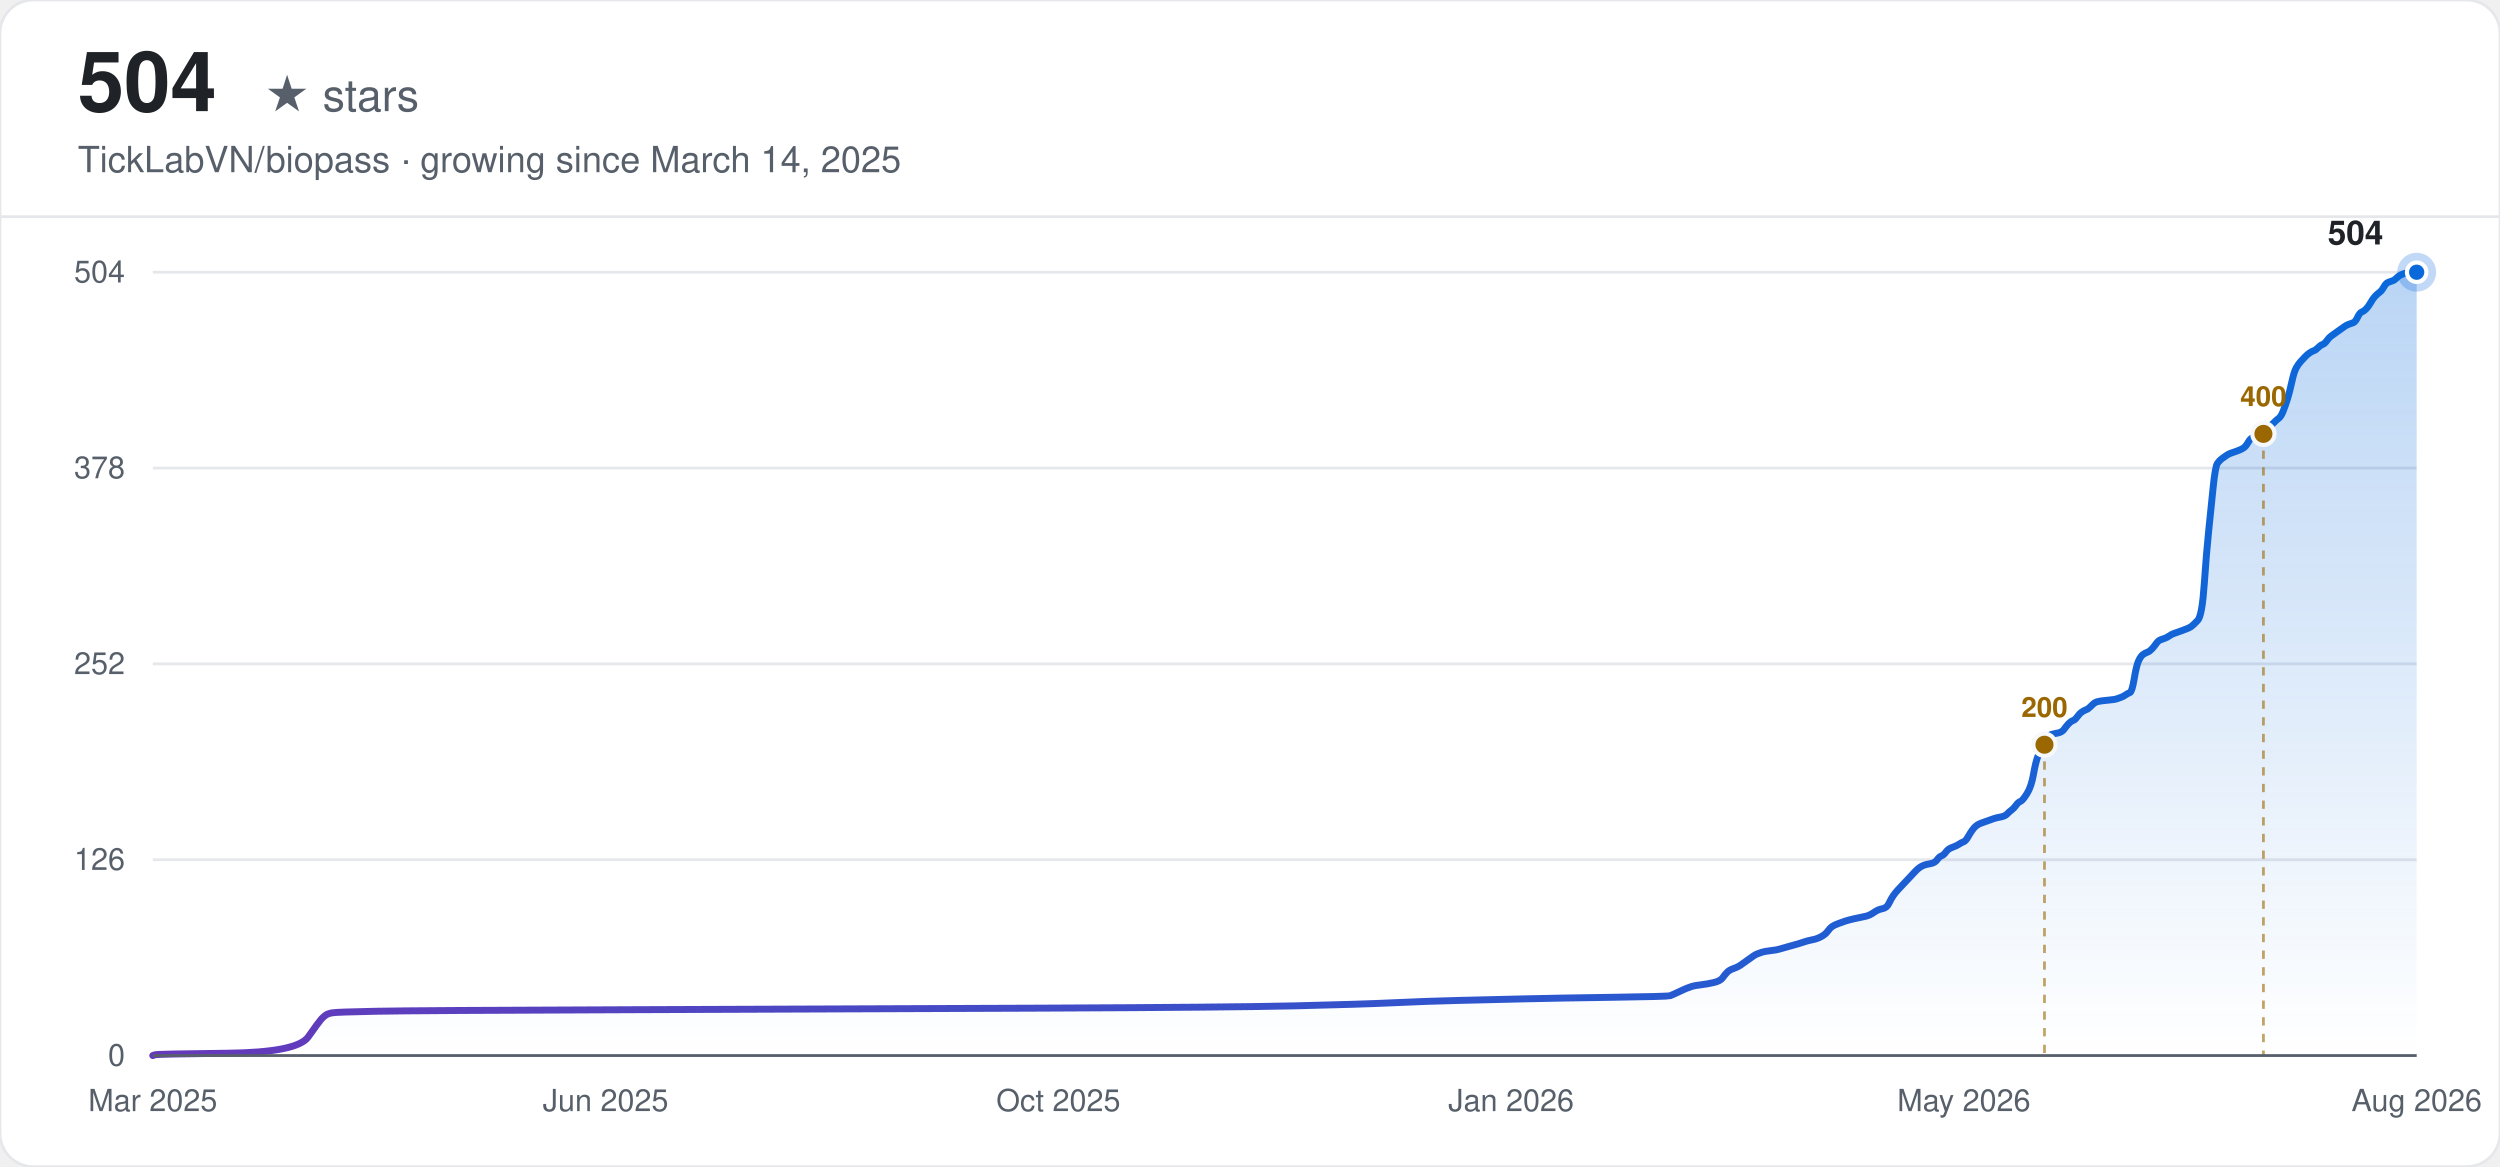
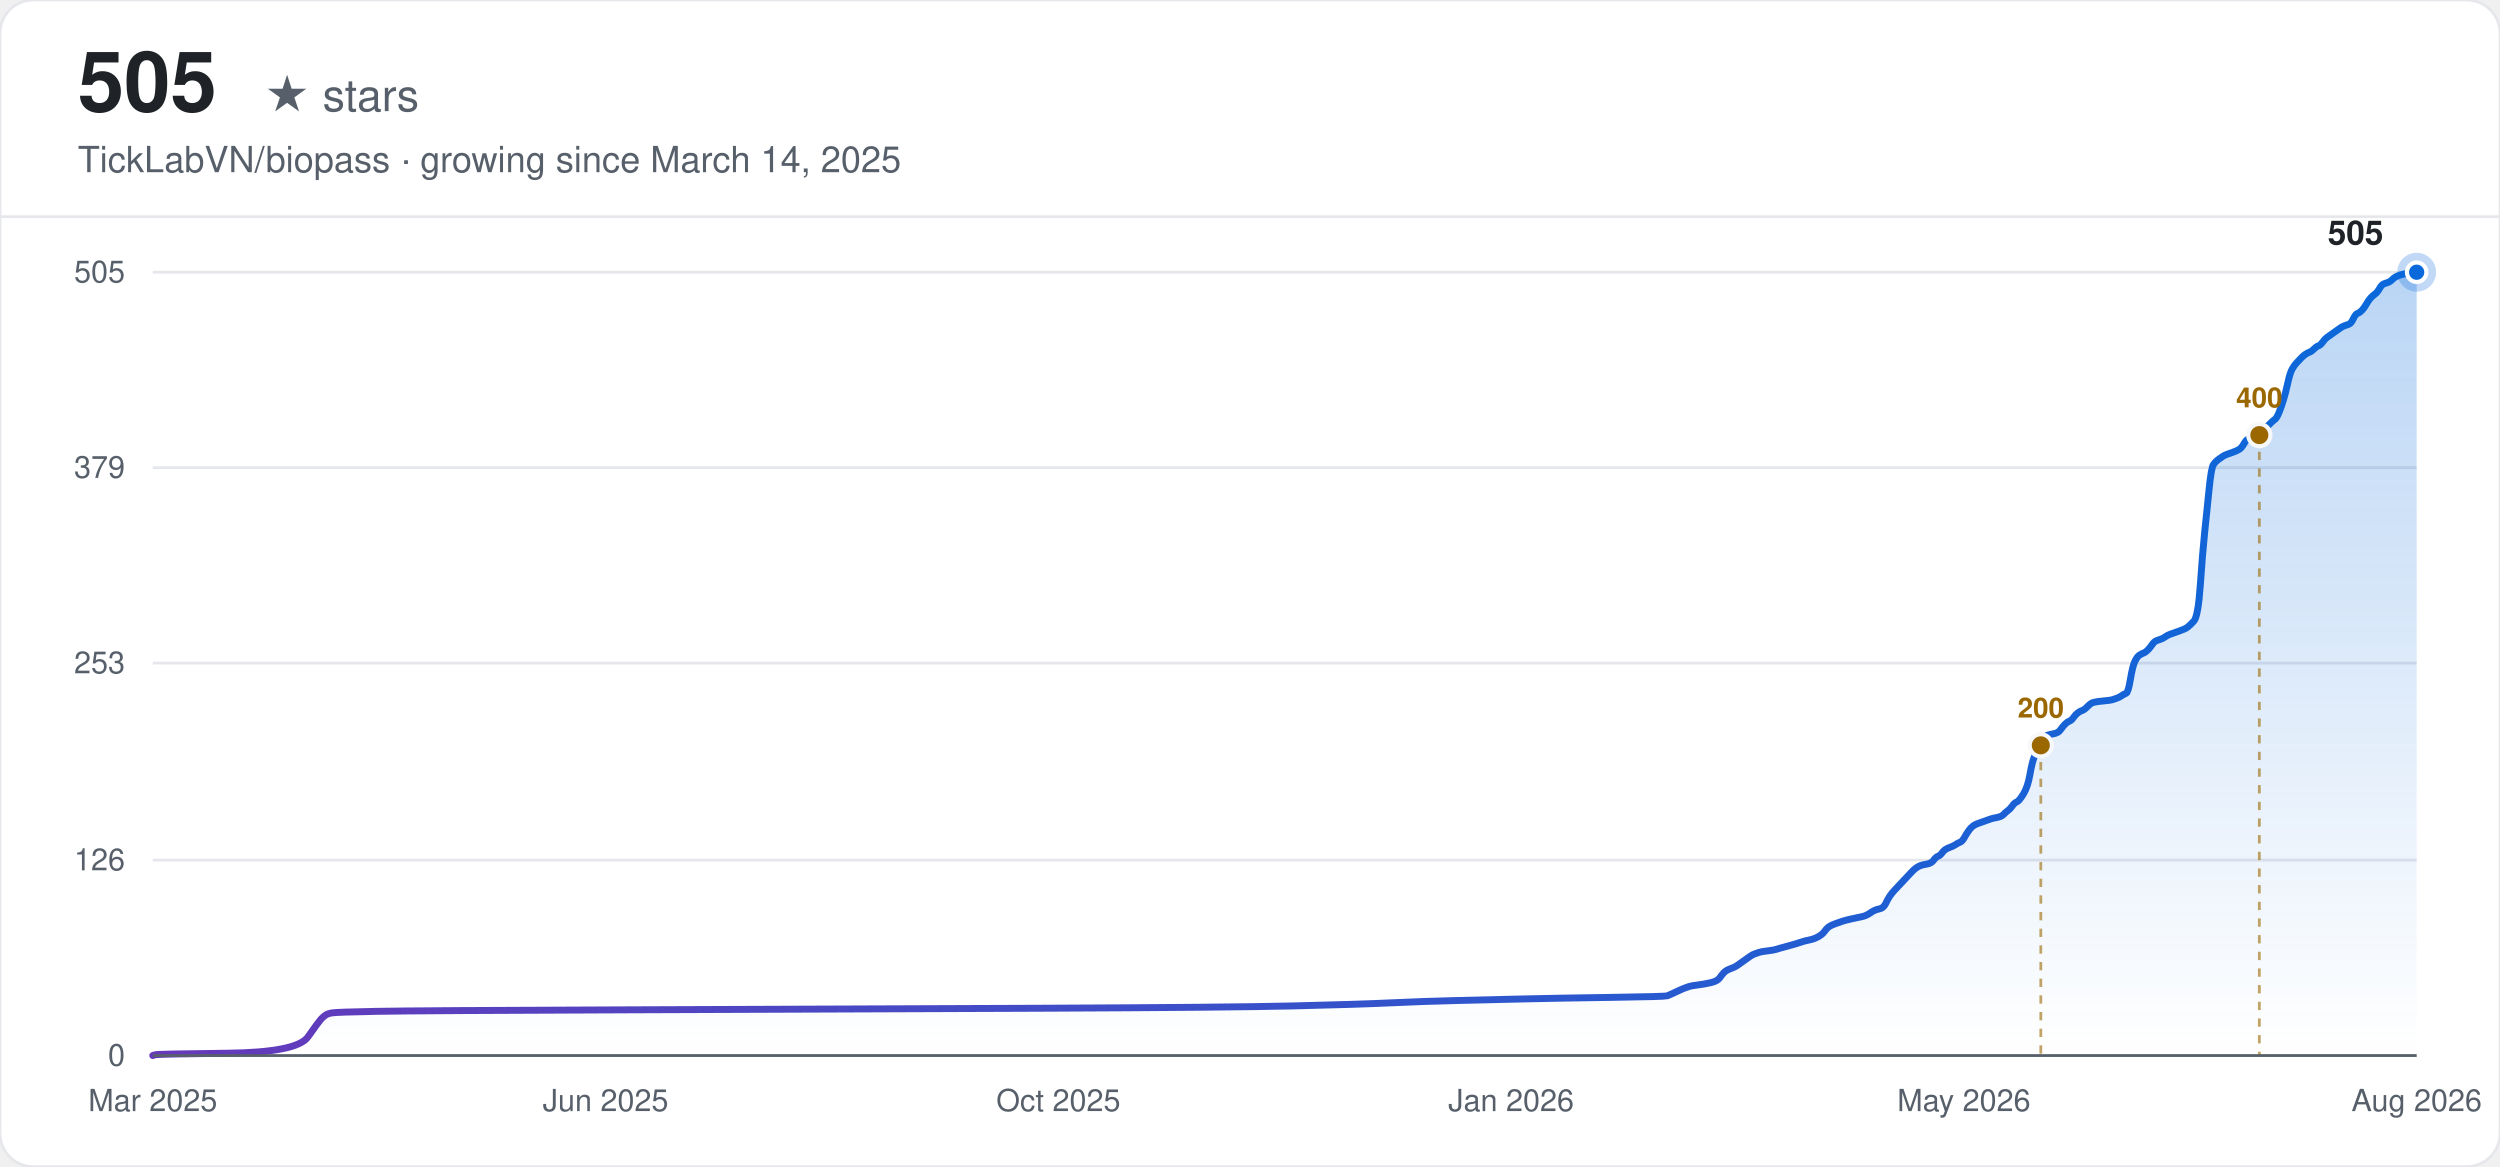
<svg xmlns="http://www.w3.org/2000/svg" width="900" height="420" viewBox="0 0 900 420" font-family="-apple-system, BlinkMacSystemFont, 'Segoe UI', Helvetica, Arial, sans-serif">
  <defs>
    <linearGradient id="line-light" x1="0" y1="0" x2="1" y2="0">
      <stop offset="0%" stop-color="#6639ba" />
      <stop offset="100%" stop-color="#0969da" />
    </linearGradient>
    <linearGradient id="area-light" x1="0" y1="0" x2="0" y2="1">
      <stop offset="0%" stop-color="#0969da" stop-opacity="0.28" />
      <stop offset="100%" stop-color="#0969da" stop-opacity="0" />
    </linearGradient>
  </defs>
  <rect width="900" height="420" rx="12" fill="#ffffff" />
  <rect width="900" height="420" rx="12" fill="none" stroke="#e5e7eb" stroke-width="1" />
-   <text x="28" y="40" font-size="30" font-weight="700" fill="#1f2328">504</text>
+   <text x="28" y="40" font-size="30" font-weight="700" fill="#1f2328">505</text>
  <text x="28" y="40" font-size="16" fill="#57606a" dx="67">★ stars</text>
  <text x="28" y="62" font-size="13" fill="#57606a">TickLabVN/biopass · growing since March 14, 2025</text>
  <line x1="0" y1="78" x2="900" y2="78" stroke="#e5e7eb" stroke-width="1" />
  <line x1="55" y1="380.00" x2="870" y2="380.00" stroke="#e5e7eb" stroke-width="1" />
  <text x="45" y="380.00" text-anchor="end" dominant-baseline="middle" font-size="11" fill="#57606a">0</text>
-   <line x1="55" y1="309.50" x2="870" y2="309.50" stroke="#e5e7eb" stroke-width="1" />
-   <text x="45" y="309.50" text-anchor="end" dominant-baseline="middle" font-size="11" fill="#57606a">126</text>
-   <line x1="55" y1="239.00" x2="870" y2="239.00" stroke="#e5e7eb" stroke-width="1" />
-   <text x="45" y="239.00" text-anchor="end" dominant-baseline="middle" font-size="11" fill="#57606a">252</text>
-   <line x1="55" y1="168.50" x2="870" y2="168.50" stroke="#e5e7eb" stroke-width="1" />
-   <text x="45" y="168.50" text-anchor="end" dominant-baseline="middle" font-size="11" fill="#57606a">378</text>
+   <line x1="55" y1="309.64" x2="870" y2="309.64" stroke="#e5e7eb" stroke-width="1" />
+   <text x="45" y="309.64" text-anchor="end" dominant-baseline="middle" font-size="11" fill="#57606a">126</text>
+   <line x1="55" y1="238.72" x2="870" y2="238.72" stroke="#e5e7eb" stroke-width="1" />
+   <text x="45" y="238.72" text-anchor="end" dominant-baseline="middle" font-size="11" fill="#57606a">253</text>
+   <line x1="55" y1="168.36" x2="870" y2="168.36" stroke="#e5e7eb" stroke-width="1" />
+   <text x="45" y="168.36" text-anchor="end" dominant-baseline="middle" font-size="11" fill="#57606a">379</text>
  <line x1="55" y1="98.00" x2="870" y2="98.00" stroke="#e5e7eb" stroke-width="1" />
-   <text x="45" y="98.00" text-anchor="end" dominant-baseline="middle" font-size="11" fill="#57606a">504</text>
+   <text x="45" y="98.00" text-anchor="end" dominant-baseline="middle" font-size="11" fill="#57606a">505</text>
  <text x="55.00" y="400" text-anchor="middle" font-size="11" fill="#57606a">Mar 2025</text>
  <text x="218.00" y="400" text-anchor="middle" font-size="11" fill="#57606a">Jun 2025</text>
  <text x="381.00" y="400" text-anchor="middle" font-size="11" fill="#57606a">Oct 2025</text>
  <text x="544.00" y="400" text-anchor="middle" font-size="11" fill="#57606a">Jan 2026</text>
  <text x="707.00" y="400" text-anchor="middle" font-size="11" fill="#57606a">May 2026</text>
  <text x="870.00" y="400" text-anchor="middle" font-size="11" fill="#57606a">Aug 2026</text>
-   <path d="M55.00,380.00 L55.79,379.72 Q56.58,379.44 81.80,379.16 Q107.02,378.88 110.96,373.29 Q114.90,367.69 115.69,366.85 Q116.48,366.01 117.27,365.45 Q118.06,364.89 119.63,364.61 Q121.21,364.33 135.40,364.05 Q149.58,363.77 228.40,363.49 Q307.22,363.21 375.01,362.93 Q442.79,362.65 466.44,362.10 Q490.09,361.54 501.91,360.98 Q513.73,360.42 525.56,360.14 Q537.38,359.86 549.20,359.58 Q561.03,359.30 580.73,359.02 Q600.44,358.74 601.22,358.46 Q602.01,358.18 604.38,357.06 Q606.74,355.94 607.53,355.66 Q608.32,355.38 609.11,355.10 Q609.89,354.82 612.26,354.54 Q614.62,354.26 616.99,353.70 Q619.35,353.14 620.14,352.02 Q620.93,350.90 621.72,350.07 Q622.50,349.23 624.08,348.67 Q625.66,348.11 626.45,347.55 Q627.23,346.99 628.81,345.87 Q630.39,344.75 631.18,344.19 Q631.96,343.63 632.75,343.35 Q633.54,343.07 634.33,342.79 Q635.12,342.51 637.48,342.23 Q639.85,341.95 640.63,341.67 Q641.42,341.39 644.57,340.55 Q647.73,339.71 649.30,339.15 Q650.88,338.60 652.46,338.32 Q654.03,338.04 655.61,337.20 Q657.19,336.36 657.97,335.24 Q658.76,334.12 659.55,333.56 Q660.34,333.00 661.91,332.44 Q663.49,331.88 664.28,331.60 Q665.07,331.32 667.43,330.76 Q669.80,330.20 671.37,329.92 Q672.95,329.64 674.53,328.52 Q676.10,327.40 677.68,327.13 Q679.26,326.85 680.04,325.17 Q680.83,323.49 681.62,322.37 Q682.41,321.25 683.20,320.41 Q683.98,319.57 684.77,318.73 Q685.56,317.89 686.35,317.05 Q687.14,316.21 687.93,315.38 Q688.71,314.54 689.50,313.70 Q690.29,312.86 691.08,312.30 Q691.87,311.74 692.65,311.46 Q693.44,311.18 695.02,310.90 Q696.60,310.62 697.38,309.50 Q698.17,308.38 698.96,308.10 Q699.75,307.82 700.54,306.70 Q701.32,305.58 702.90,305.02 Q704.48,304.46 705.27,303.90 Q706.05,303.35 706.84,303.07 Q707.63,302.79 708.42,301.39 Q709.21,299.99 710.00,298.87 Q710.78,297.75 711.57,297.19 Q712.36,296.63 713.15,296.35 Q713.94,296.07 714.72,295.79 Q715.51,295.51 716.30,295.23 Q717.09,294.95 717.88,294.67 Q718.67,294.39 720.24,294.11 Q721.82,293.83 722.61,292.99 Q723.39,292.15 724.18,291.60 Q724.97,291.04 725.76,289.92 Q726.55,288.80 727.34,288.52 Q728.12,288.24 729.70,285.72 Q731.28,283.20 732.06,278.73 Q732.85,274.25 733.64,272.29 Q734.43,270.33 735.22,268.65 Q736.01,266.98 736.79,265.86 Q737.58,264.74 738.37,264.46 Q739.16,264.18 740.74,263.90 Q742.31,263.62 743.10,262.50 Q743.89,261.38 744.68,260.54 Q745.46,259.70 746.25,259.42 Q747.04,259.14 747.83,258.02 Q748.62,256.90 749.41,256.35 Q750.19,255.79 750.98,255.51 Q751.77,255.23 752.56,254.39 Q753.35,253.55 754.13,252.99 Q754.92,252.43 758.08,252.15 Q761.23,251.87 762.02,251.59 Q762.80,251.31 763.59,251.03 Q764.38,250.75 765.17,250.19 Q765.96,249.63 766.75,249.35 Q767.53,249.07 768.32,244.32 Q769.11,239.56 769.90,237.88 Q770.69,236.20 771.47,235.64 Q772.26,235.08 773.05,234.80 Q773.84,234.52 774.63,233.68 Q775.42,232.85 776.20,231.73 Q776.99,230.61 777.78,230.33 Q778.57,230.05 779.36,229.77 Q780.15,229.49 780.93,228.93 Q781.72,228.37 782.51,228.09 Q783.30,227.81 785.66,226.97 Q788.03,226.13 788.82,225.57 Q789.60,225.01 791.18,223.33 Q792.76,221.65 793.54,210.18 Q794.33,198.71 795.12,191.16 Q795.91,183.61 796.70,175.77 Q797.49,167.94 798.27,166.82 Q799.06,165.70 799.85,165.14 Q800.64,164.58 801.43,164.02 Q802.21,163.46 803.00,163.18 Q803.79,162.90 805.37,162.35 Q806.94,161.79 807.73,161.23 Q808.52,160.67 809.31,159.27 Q810.10,157.87 810.88,157.59 Q811.67,157.31 812.46,157.03 Q813.25,156.75 814.04,156.19 Q814.83,155.63 815.61,154.79 Q816.40,153.95 817.19,153.39 Q817.98,152.83 818.77,151.99 Q819.56,151.15 820.34,150.60 Q821.13,150.04 821.92,148.08 Q822.71,146.12 823.50,143.60 Q824.28,141.08 825.07,137.45 Q825.86,133.81 826.65,132.41 Q827.44,131.01 828.23,130.17 Q829.01,129.33 829.80,128.49 Q830.59,127.65 831.38,127.10 Q832.17,126.54 832.95,126.26 Q833.74,125.98 834.53,125.14 Q835.32,124.30 836.11,124.02 Q836.90,123.74 837.68,122.62 Q838.47,121.50 839.26,120.94 Q840.05,120.38 841.62,119.26 Q843.20,118.14 843.99,117.58 Q844.78,117.02 845.57,116.74 Q846.35,116.46 847.14,116.18 Q847.93,115.90 848.72,114.23 Q849.51,112.55 850.29,112.27 Q851.08,111.99 851.87,111.15 Q852.66,110.31 853.45,108.91 Q854.24,107.51 855.02,106.67 Q855.81,105.83 856.60,105.27 Q857.39,104.71 858.18,103.32 Q858.97,101.92 859.75,101.64 Q860.54,101.36 861.33,101.08 Q862.12,100.80 862.91,99.96 Q863.69,99.12 865.27,98.56 Q866.85,98.00 868.42,98.00 L870.00,98.00 L870.00,380.00 L55.00,380.00 Z" fill="url(#area-light)" stroke="none" />
-   <path d="M55.00,380.00 L55.79,379.72 Q56.58,379.44 81.80,379.16 Q107.02,378.88 110.96,373.29 Q114.90,367.69 115.69,366.85 Q116.48,366.01 117.27,365.45 Q118.06,364.89 119.63,364.61 Q121.21,364.33 135.40,364.05 Q149.58,363.77 228.40,363.49 Q307.22,363.21 375.01,362.93 Q442.79,362.65 466.44,362.10 Q490.09,361.54 501.91,360.98 Q513.73,360.42 525.56,360.14 Q537.38,359.86 549.20,359.58 Q561.03,359.30 580.73,359.02 Q600.44,358.74 601.22,358.46 Q602.01,358.18 604.38,357.06 Q606.74,355.94 607.53,355.66 Q608.32,355.38 609.11,355.10 Q609.89,354.82 612.26,354.54 Q614.62,354.26 616.99,353.70 Q619.35,353.14 620.14,352.02 Q620.93,350.90 621.72,350.07 Q622.50,349.23 624.08,348.67 Q625.66,348.11 626.45,347.55 Q627.23,346.99 628.81,345.87 Q630.39,344.75 631.18,344.19 Q631.96,343.63 632.75,343.35 Q633.54,343.07 634.33,342.79 Q635.12,342.51 637.48,342.23 Q639.85,341.95 640.63,341.67 Q641.42,341.39 644.57,340.55 Q647.73,339.71 649.30,339.15 Q650.88,338.60 652.46,338.32 Q654.03,338.04 655.61,337.20 Q657.19,336.36 657.97,335.24 Q658.76,334.12 659.55,333.56 Q660.34,333.00 661.91,332.44 Q663.49,331.88 664.28,331.60 Q665.07,331.32 667.43,330.76 Q669.80,330.20 671.37,329.92 Q672.95,329.64 674.53,328.52 Q676.10,327.40 677.68,327.13 Q679.26,326.85 680.04,325.17 Q680.83,323.49 681.62,322.37 Q682.41,321.25 683.20,320.41 Q683.98,319.57 684.77,318.73 Q685.56,317.89 686.35,317.05 Q687.14,316.21 687.93,315.38 Q688.71,314.54 689.50,313.70 Q690.29,312.86 691.08,312.30 Q691.87,311.74 692.65,311.46 Q693.44,311.18 695.02,310.90 Q696.60,310.62 697.38,309.50 Q698.17,308.38 698.96,308.10 Q699.75,307.82 700.54,306.70 Q701.32,305.58 702.90,305.02 Q704.48,304.46 705.27,303.90 Q706.05,303.35 706.84,303.07 Q707.63,302.79 708.42,301.39 Q709.21,299.99 710.00,298.87 Q710.78,297.75 711.57,297.19 Q712.36,296.63 713.15,296.35 Q713.94,296.07 714.72,295.79 Q715.51,295.51 716.30,295.23 Q717.09,294.95 717.88,294.67 Q718.67,294.39 720.24,294.11 Q721.82,293.83 722.61,292.99 Q723.39,292.15 724.18,291.60 Q724.97,291.04 725.76,289.92 Q726.55,288.80 727.34,288.52 Q728.12,288.24 729.70,285.72 Q731.28,283.20 732.06,278.73 Q732.85,274.25 733.64,272.29 Q734.43,270.33 735.22,268.65 Q736.01,266.98 736.79,265.86 Q737.58,264.74 738.37,264.46 Q739.16,264.18 740.74,263.90 Q742.31,263.62 743.10,262.50 Q743.89,261.38 744.68,260.54 Q745.46,259.70 746.25,259.42 Q747.04,259.14 747.83,258.02 Q748.62,256.90 749.41,256.35 Q750.19,255.79 750.98,255.51 Q751.77,255.23 752.56,254.39 Q753.35,253.55 754.13,252.99 Q754.92,252.43 758.08,252.15 Q761.23,251.87 762.02,251.59 Q762.80,251.31 763.59,251.03 Q764.38,250.75 765.17,250.19 Q765.96,249.63 766.75,249.35 Q767.53,249.07 768.32,244.32 Q769.11,239.56 769.90,237.88 Q770.69,236.20 771.47,235.64 Q772.26,235.08 773.05,234.80 Q773.84,234.52 774.63,233.68 Q775.42,232.85 776.20,231.73 Q776.99,230.61 777.78,230.33 Q778.57,230.05 779.36,229.77 Q780.15,229.49 780.93,228.93 Q781.72,228.37 782.51,228.09 Q783.30,227.81 785.66,226.97 Q788.03,226.13 788.82,225.57 Q789.60,225.01 791.18,223.33 Q792.76,221.65 793.54,210.18 Q794.33,198.71 795.12,191.16 Q795.91,183.61 796.70,175.77 Q797.49,167.94 798.27,166.82 Q799.06,165.70 799.85,165.14 Q800.64,164.58 801.43,164.02 Q802.21,163.46 803.00,163.18 Q803.79,162.90 805.37,162.35 Q806.94,161.79 807.73,161.23 Q808.52,160.67 809.31,159.27 Q810.10,157.87 810.88,157.59 Q811.67,157.31 812.46,157.03 Q813.25,156.75 814.04,156.19 Q814.83,155.63 815.61,154.79 Q816.40,153.95 817.19,153.39 Q817.98,152.83 818.77,151.99 Q819.56,151.15 820.34,150.60 Q821.13,150.04 821.92,148.08 Q822.71,146.12 823.50,143.60 Q824.28,141.08 825.07,137.45 Q825.86,133.81 826.65,132.41 Q827.44,131.01 828.23,130.17 Q829.01,129.33 829.80,128.49 Q830.59,127.65 831.38,127.10 Q832.17,126.54 832.95,126.26 Q833.74,125.98 834.53,125.14 Q835.32,124.30 836.11,124.02 Q836.90,123.74 837.68,122.62 Q838.47,121.50 839.26,120.94 Q840.05,120.38 841.62,119.26 Q843.20,118.14 843.99,117.58 Q844.78,117.02 845.57,116.74 Q846.35,116.46 847.14,116.18 Q847.93,115.90 848.72,114.23 Q849.51,112.55 850.29,112.27 Q851.08,111.99 851.87,111.15 Q852.66,110.31 853.45,108.91 Q854.24,107.51 855.02,106.67 Q855.81,105.83 856.60,105.27 Q857.39,104.71 858.18,103.32 Q858.97,101.92 859.75,101.64 Q860.54,101.36 861.33,101.08 Q862.12,100.80 862.91,99.96 Q863.69,99.12 865.27,98.56 Q866.85,98.00 868.42,98.00 L870.00,98.00" fill="none" stroke="url(#line-light)" stroke-width="2.5" stroke-linecap="round" />
-   <line x1="736.01" y1="268.10" x2="736.01" y2="380.00" stroke="#9a6700" stroke-width="1" stroke-dasharray="3,3" opacity="0.6" />
-   <circle cx="736.01" cy="268.10" r="4" fill="#9a6700" stroke="#f6f8fa" stroke-width="1.5" />
-   <text x="736.01" y="258.10" text-anchor="middle" font-size="10" font-weight="600" fill="#9a6700">200</text>
-   <line x1="814.83" y1="156.19" x2="814.83" y2="380.00" stroke="#9a6700" stroke-width="1" stroke-dasharray="3,3" opacity="0.6" />
-   <circle cx="814.83" cy="156.19" r="4" fill="#9a6700" stroke="#f6f8fa" stroke-width="1.5" />
-   <text x="814.83" y="146.19" text-anchor="middle" font-size="10" font-weight="600" fill="#9a6700">400</text>
+   <path d="M55.00,380.00 L55.79,379.72 Q56.57,379.44 81.75,379.16 Q106.92,378.88 110.85,373.30 Q114.79,367.71 115.57,366.88 Q116.36,366.04 117.15,365.48 Q117.93,364.92 119.51,364.64 Q121.08,364.36 135.24,364.09 Q149.40,363.81 228.07,363.53 Q306.74,363.25 374.39,362.97 Q442.05,362.69 465.65,362.13 Q489.25,361.57 501.05,361.01 Q512.85,360.46 524.65,360.18 Q536.45,359.90 548.25,359.62 Q560.05,359.34 579.72,359.06 Q599.38,358.78 600.17,358.50 Q600.96,358.22 603.32,357.10 Q605.68,355.99 606.46,355.71 Q607.25,355.43 608.04,355.15 Q608.82,354.87 611.18,354.59 Q613.54,354.31 615.90,353.75 Q618.26,353.20 619.05,352.08 Q619.84,350.96 620.62,350.12 Q621.41,349.29 622.98,348.73 Q624.56,348.17 625.34,347.61 Q626.13,347.05 627.70,345.94 Q629.28,344.82 630.06,344.26 Q630.85,343.70 631.64,343.42 Q632.42,343.14 633.21,342.87 Q634.00,342.59 636.36,342.31 Q638.72,342.03 639.50,341.75 Q640.29,341.47 643.44,340.63 Q646.58,339.79 648.16,339.24 Q649.73,338.68 651.30,338.40 Q652.88,338.12 654.45,337.28 Q656.02,336.44 656.81,335.33 Q657.60,334.21 658.38,333.65 Q659.17,333.09 660.74,332.53 Q662.32,331.98 663.10,331.70 Q663.89,331.42 666.25,330.86 Q668.61,330.30 670.18,330.02 Q671.76,329.74 673.33,328.63 Q674.90,327.51 676.48,327.23 Q678.05,326.95 678.84,325.28 Q679.62,323.60 680.41,322.48 Q681.20,321.37 681.98,320.53 Q682.77,319.69 683.56,318.85 Q684.34,318.02 685.13,317.18 Q685.92,316.34 686.70,315.50 Q687.49,314.67 688.28,313.83 Q689.06,312.99 689.85,312.43 Q690.64,311.87 691.42,311.59 Q692.21,311.31 693.78,311.04 Q695.36,310.76 696.14,309.64 Q696.93,308.52 697.72,308.24 Q698.50,307.96 699.29,306.85 Q700.08,305.73 701.65,305.17 Q703.22,304.61 704.01,304.06 Q704.80,303.50 705.58,303.22 Q706.37,302.94 707.16,301.54 Q707.94,300.15 708.73,299.03 Q709.52,297.91 710.30,297.35 Q711.09,296.80 711.88,296.52 Q712.66,296.24 713.45,295.96 Q714.24,295.68 715.02,295.40 Q715.81,295.12 716.60,294.84 Q717.38,294.56 718.96,294.28 Q720.53,294.00 721.32,293.17 Q722.10,292.33 722.89,291.77 Q723.68,291.21 724.46,290.10 Q725.25,288.98 726.04,288.70 Q726.82,288.42 728.40,285.91 Q729.97,283.39 730.76,278.93 Q731.54,274.46 732.33,272.50 Q733.12,270.55 733.90,268.88 Q734.69,267.20 735.48,266.08 Q736.26,264.97 737.05,264.69 Q737.84,264.41 739.41,264.13 Q740.98,263.85 741.77,262.73 Q742.56,261.62 743.34,260.78 Q744.13,259.94 744.92,259.66 Q745.70,259.38 746.49,258.27 Q747.28,257.15 748.06,256.59 Q748.85,256.03 749.64,255.75 Q750.42,255.47 751.21,254.64 Q752.00,253.80 752.78,253.24 Q753.57,252.68 756.72,252.40 Q759.86,252.12 760.65,251.84 Q761.44,251.56 762.22,251.29 Q763.01,251.01 763.80,250.45 Q764.58,249.89 765.37,249.61 Q766.16,249.33 766.94,244.58 Q767.73,239.84 768.52,238.16 Q769.31,236.49 770.09,235.93 Q770.88,235.37 771.67,235.09 Q772.45,234.81 773.24,233.97 Q774.03,233.14 774.81,232.02 Q775.60,230.90 776.39,230.62 Q777.17,230.34 777.96,230.07 Q778.75,229.79 779.53,229.23 Q780.32,228.67 781.11,228.39 Q781.89,228.11 784.25,227.27 Q786.61,226.44 787.40,225.88 Q788.19,225.32 789.76,223.64 Q791.33,221.97 792.12,210.52 Q792.91,199.07 793.69,191.53 Q794.48,184.00 795.27,176.18 Q796.05,168.36 796.84,167.24 Q797.63,166.13 798.41,165.57 Q799.20,165.01 799.99,164.45 Q800.77,163.89 801.56,163.61 Q802.35,163.33 803.92,162.78 Q805.49,162.22 806.28,161.66 Q807.07,161.10 807.85,159.70 Q808.64,158.31 809.43,158.03 Q810.21,157.75 811.00,157.47 Q811.79,157.19 812.57,156.63 Q813.36,156.08 814.15,155.24 Q814.93,154.40 815.72,153.84 Q816.51,153.28 817.29,152.45 Q818.08,151.61 818.87,151.05 Q819.65,150.49 820.44,148.54 Q821.23,146.58 822.01,144.07 Q822.80,141.56 823.59,137.93 Q824.37,134.30 825.16,132.90 Q825.95,131.50 826.73,130.67 Q827.52,129.83 828.31,128.99 Q829.09,128.15 829.88,127.60 Q830.67,127.04 831.45,126.76 Q832.24,126.48 833.03,125.64 Q833.81,124.80 834.60,124.52 Q835.39,124.25 836.17,123.13 Q836.96,122.01 837.75,121.45 Q838.53,120.90 840.11,119.78 Q841.68,118.66 842.47,118.10 Q843.25,117.54 844.04,117.27 Q844.83,116.99 845.61,116.71 Q846.40,116.43 847.19,114.75 Q847.97,113.08 848.76,112.80 Q849.55,112.52 850.33,111.68 Q851.12,110.84 851.91,109.45 Q852.69,108.05 853.48,107.21 Q854.27,106.38 855.05,105.82 Q855.84,105.26 856.63,103.86 Q857.41,102.47 858.20,102.19 Q858.99,101.91 859.77,101.63 Q860.56,101.35 861.35,100.51 Q862.13,99.68 863.71,99.12 Q865.28,98.56 867.64,98.28 L870.00,98.00 L870.00,380.00 L55.00,380.00 Z" fill="url(#area-light)" stroke="none" />
+   <path d="M55.00,380.00 L55.79,379.72 Q56.57,379.44 81.75,379.16 Q106.92,378.88 110.85,373.30 Q114.79,367.71 115.57,366.88 Q116.36,366.04 117.15,365.48 Q117.93,364.92 119.51,364.64 Q121.08,364.36 135.24,364.09 Q149.40,363.81 228.07,363.53 Q306.74,363.25 374.39,362.97 Q442.05,362.69 465.65,362.13 Q489.25,361.57 501.05,361.01 Q512.85,360.46 524.65,360.18 Q536.45,359.90 548.25,359.62 Q560.05,359.34 579.72,359.06 Q599.38,358.78 600.17,358.50 Q600.96,358.22 603.32,357.10 Q605.68,355.99 606.46,355.71 Q607.25,355.43 608.04,355.15 Q608.82,354.87 611.18,354.59 Q613.54,354.31 615.90,353.75 Q618.26,353.20 619.05,352.08 Q619.84,350.96 620.62,350.12 Q621.41,349.29 622.98,348.73 Q624.56,348.17 625.34,347.61 Q626.13,347.05 627.70,345.94 Q629.28,344.82 630.06,344.26 Q630.85,343.70 631.64,343.42 Q632.42,343.14 633.21,342.87 Q634.00,342.59 636.36,342.31 Q638.72,342.03 639.50,341.75 Q640.29,341.47 643.44,340.63 Q646.58,339.79 648.16,339.24 Q649.73,338.68 651.30,338.40 Q652.88,338.12 654.45,337.28 Q656.02,336.44 656.81,335.33 Q657.60,334.21 658.38,333.65 Q659.17,333.09 660.74,332.53 Q662.32,331.98 663.10,331.70 Q663.89,331.42 666.25,330.86 Q668.61,330.30 670.18,330.02 Q671.76,329.74 673.33,328.63 Q674.90,327.51 676.48,327.23 Q678.05,326.95 678.84,325.28 Q679.62,323.60 680.41,322.48 Q681.20,321.37 681.98,320.53 Q682.77,319.69 683.56,318.85 Q684.34,318.02 685.13,317.18 Q685.92,316.34 686.70,315.50 Q687.49,314.67 688.28,313.83 Q689.06,312.99 689.85,312.43 Q690.64,311.87 691.42,311.59 Q692.21,311.31 693.78,311.04 Q695.36,310.76 696.14,309.64 Q696.93,308.52 697.72,308.24 Q698.50,307.96 699.29,306.85 Q700.08,305.73 701.65,305.17 Q703.22,304.61 704.01,304.06 Q704.80,303.50 705.58,303.22 Q706.37,302.94 707.16,301.54 Q707.94,300.15 708.73,299.03 Q709.52,297.91 710.30,297.35 Q711.09,296.80 711.88,296.52 Q712.66,296.24 713.45,295.96 Q714.24,295.68 715.02,295.40 Q715.81,295.12 716.60,294.84 Q717.38,294.56 718.96,294.28 Q720.53,294.00 721.32,293.17 Q722.10,292.33 722.89,291.77 Q723.68,291.21 724.46,290.10 Q725.25,288.98 726.04,288.70 Q726.82,288.42 728.40,285.91 Q729.97,283.39 730.76,278.93 Q731.54,274.46 732.33,272.50 Q733.12,270.55 733.90,268.88 Q734.69,267.20 735.48,266.08 Q736.26,264.97 737.05,264.69 Q737.84,264.41 739.41,264.13 Q740.98,263.85 741.77,262.73 Q742.56,261.62 743.34,260.78 Q744.13,259.94 744.92,259.66 Q745.70,259.38 746.49,258.27 Q747.28,257.15 748.06,256.59 Q748.85,256.03 749.64,255.75 Q750.42,255.47 751.21,254.64 Q752.00,253.80 752.78,253.24 Q753.57,252.68 756.72,252.40 Q759.86,252.12 760.65,251.84 Q761.44,251.56 762.22,251.29 Q763.01,251.01 763.80,250.45 Q764.58,249.89 765.37,249.61 Q766.16,249.33 766.94,244.58 Q767.73,239.84 768.52,238.16 Q769.31,236.49 770.09,235.93 Q770.88,235.37 771.67,235.09 Q772.45,234.81 773.24,233.97 Q774.03,233.14 774.81,232.02 Q775.60,230.90 776.39,230.62 Q777.17,230.34 777.96,230.07 Q778.75,229.79 779.53,229.23 Q780.32,228.67 781.11,228.39 Q781.89,228.11 784.25,227.27 Q786.61,226.44 787.40,225.88 Q788.19,225.32 789.76,223.64 Q791.33,221.97 792.12,210.52 Q792.91,199.07 793.69,191.53 Q794.48,184.00 795.27,176.18 Q796.05,168.36 796.84,167.24 Q797.63,166.13 798.41,165.57 Q799.20,165.01 799.99,164.45 Q800.77,163.89 801.56,163.61 Q802.35,163.33 803.92,162.78 Q805.49,162.22 806.28,161.66 Q807.07,161.10 807.85,159.70 Q808.64,158.31 809.43,158.03 Q810.21,157.75 811.00,157.47 Q811.79,157.19 812.57,156.63 Q813.36,156.08 814.15,155.24 Q814.93,154.40 815.72,153.84 Q816.51,153.28 817.29,152.45 Q818.08,151.61 818.87,151.05 Q819.65,150.49 820.44,148.54 Q821.23,146.58 822.01,144.07 Q822.80,141.56 823.59,137.93 Q824.37,134.30 825.16,132.90 Q825.95,131.50 826.73,130.67 Q827.52,129.83 828.31,128.99 Q829.09,128.15 829.88,127.60 Q830.67,127.04 831.45,126.76 Q832.24,126.48 833.03,125.64 Q833.81,124.80 834.60,124.52 Q835.39,124.25 836.17,123.13 Q836.96,122.01 837.75,121.45 Q838.53,120.90 840.11,119.78 Q841.68,118.66 842.47,118.10 Q843.25,117.54 844.04,117.27 Q844.83,116.99 845.61,116.71 Q846.40,116.43 847.19,114.75 Q847.97,113.08 848.76,112.80 Q849.55,112.52 850.33,111.68 Q851.12,110.84 851.91,109.45 Q852.69,108.05 853.48,107.21 Q854.27,106.38 855.05,105.82 Q855.84,105.26 856.63,103.86 Q857.41,102.47 858.20,102.19 Q858.99,101.91 859.77,101.63 Q860.56,101.35 861.35,100.51 Q862.13,99.68 863.71,99.12 Q865.28,98.56 867.64,98.28 L870.00,98.00" fill="none" stroke="url(#line-light)" stroke-width="2.5" stroke-linecap="round" />
+   <line x1="734.69" y1="268.32" x2="734.69" y2="380.00" stroke="#9a6700" stroke-width="1" stroke-dasharray="3,3" opacity="0.6" />
+   <circle cx="734.69" cy="268.32" r="4" fill="#9a6700" stroke="#f6f8fa" stroke-width="1.5" />
+   <text x="734.69" y="258.32" text-anchor="middle" font-size="10" font-weight="600" fill="#9a6700">200</text>
+   <line x1="813.36" y1="156.63" x2="813.36" y2="380.00" stroke="#9a6700" stroke-width="1" stroke-dasharray="3,3" opacity="0.6" />
+   <circle cx="813.36" cy="156.63" r="4" fill="#9a6700" stroke="#f6f8fa" stroke-width="1.5" />
+   <text x="813.36" y="146.63" text-anchor="middle" font-size="10" font-weight="600" fill="#9a6700">400</text>
  <circle cx="870.00" cy="98.00" r="7" fill="#0969da" opacity="0.25" />
  <circle cx="870.00" cy="98.00" r="3.5" fill="#0969da" stroke="#ffffff" stroke-width="1.5" />
-   <text x="858.00" y="88.00" text-anchor="end" font-size="12" font-weight="600" fill="#1f2328">504</text>
+   <text x="858.00" y="88.00" text-anchor="end" font-size="12" font-weight="600" fill="#1f2328">505</text>
  <line x1="55" y1="380.00" x2="870" y2="380.00" stroke="#57606a" stroke-width="1" />
</svg>
